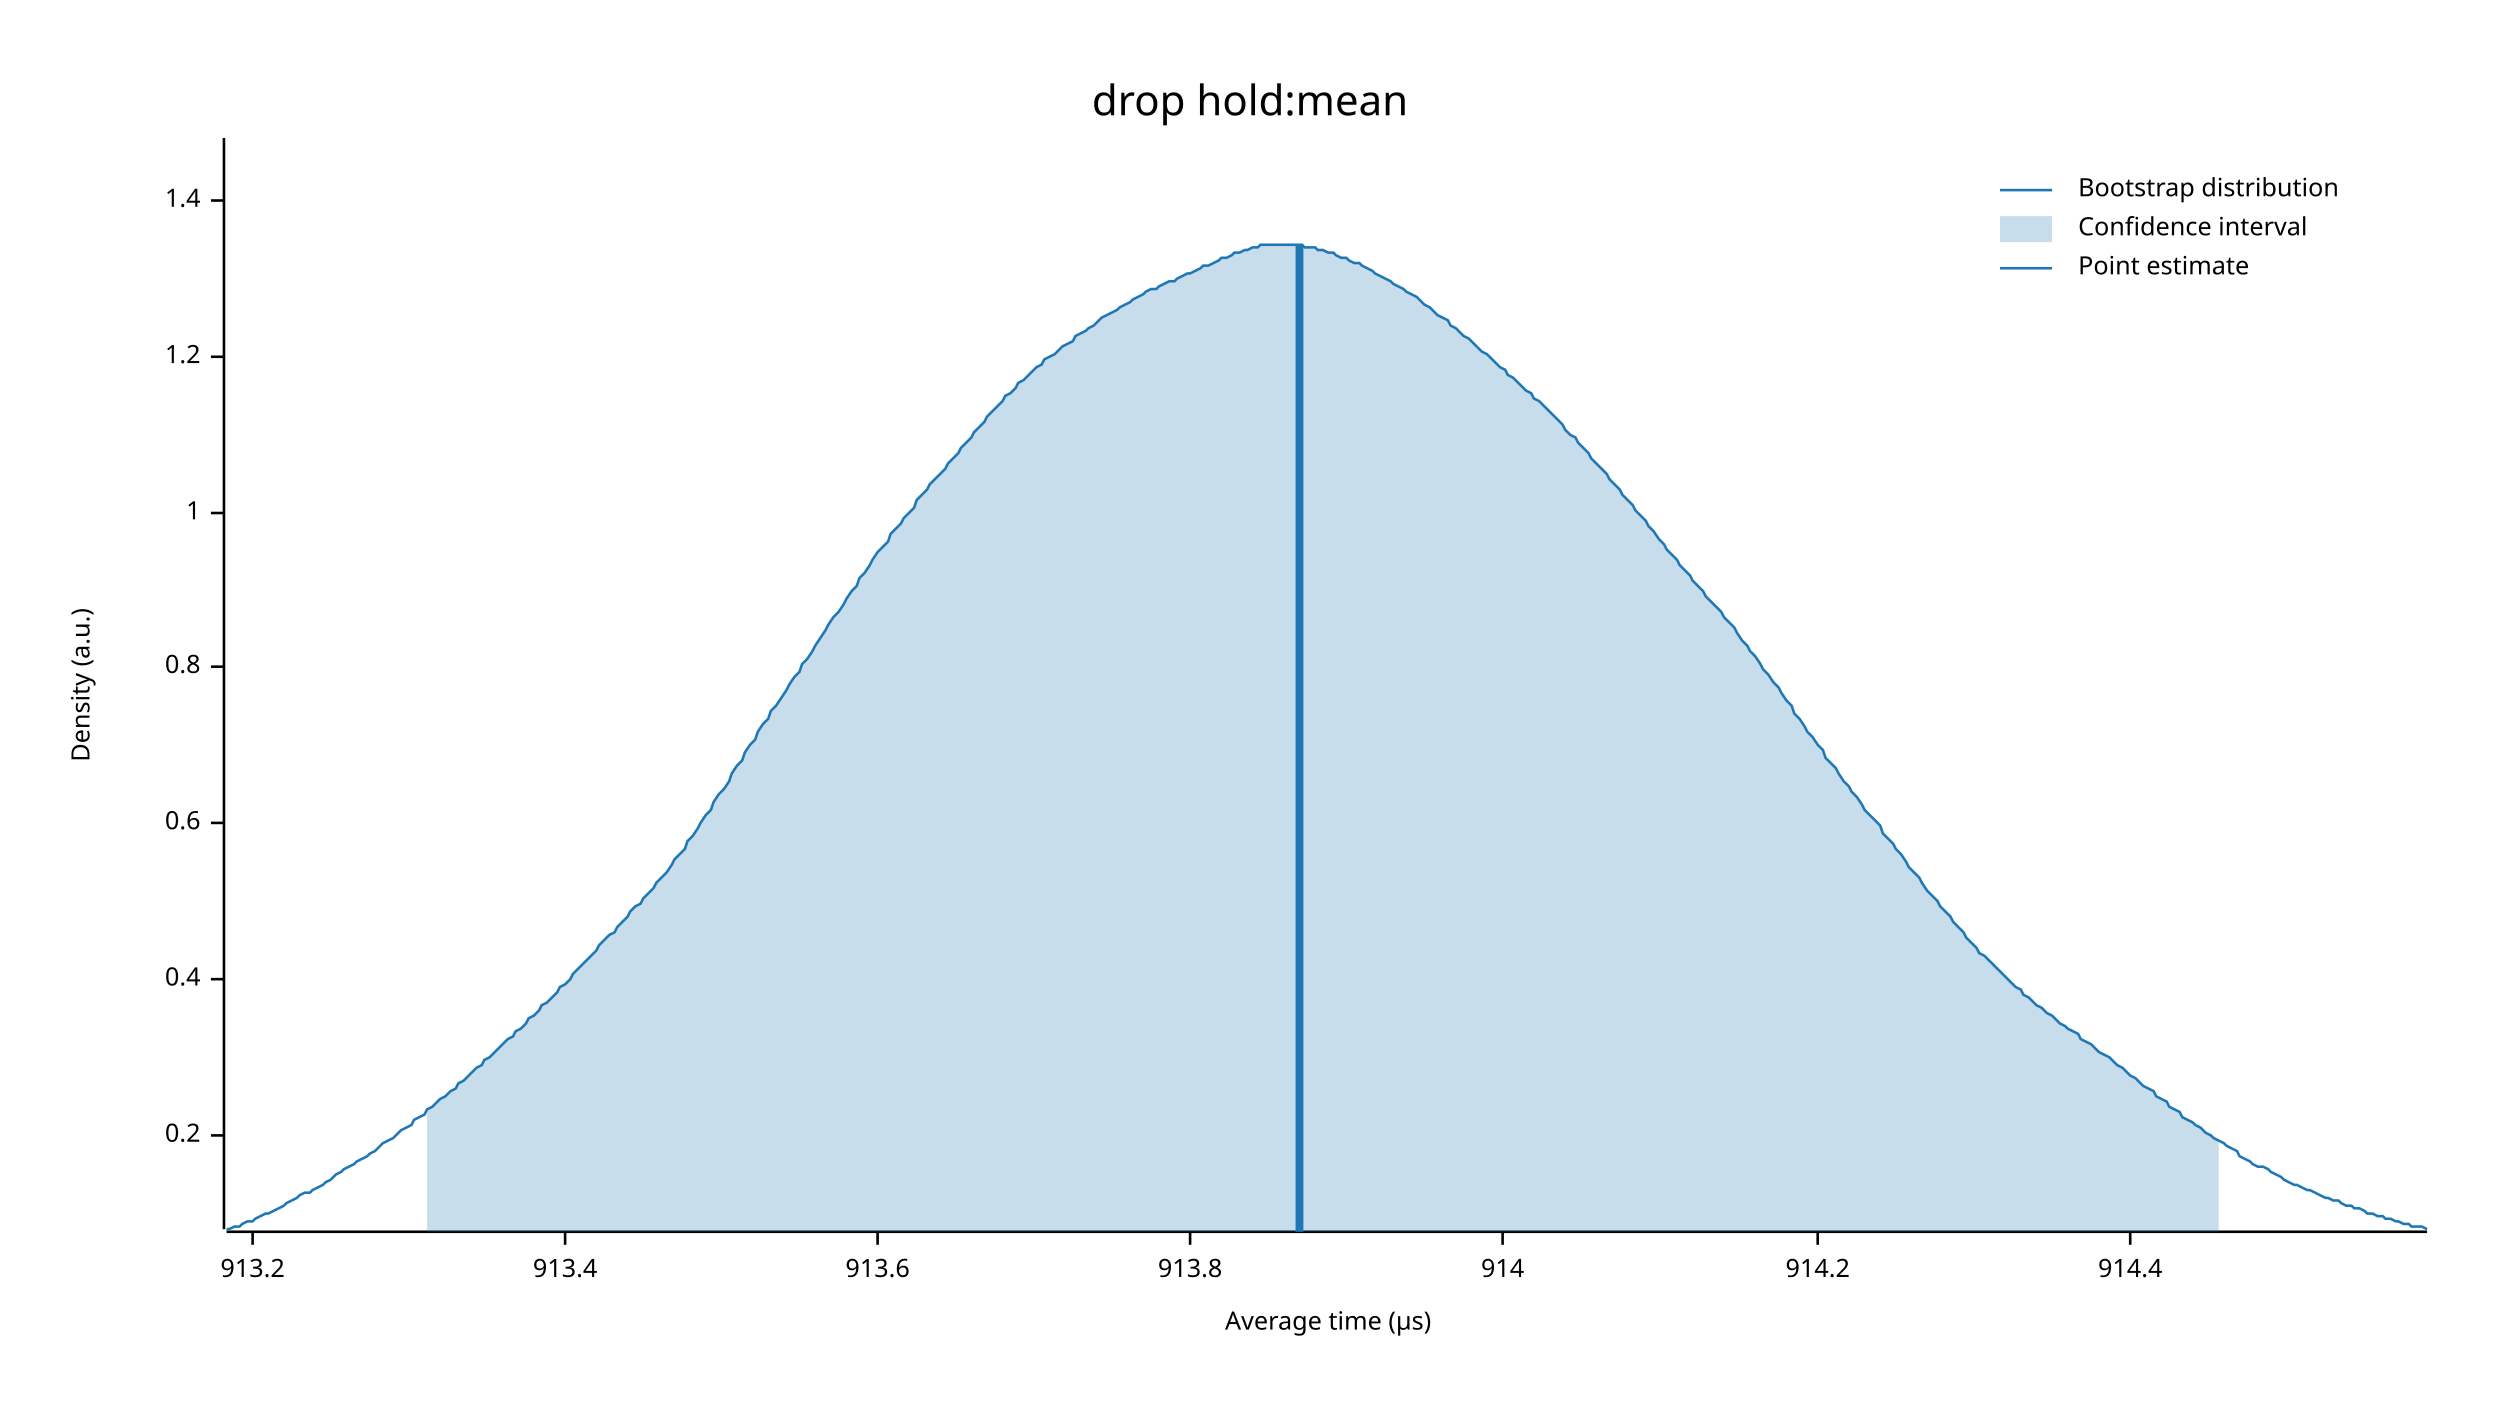
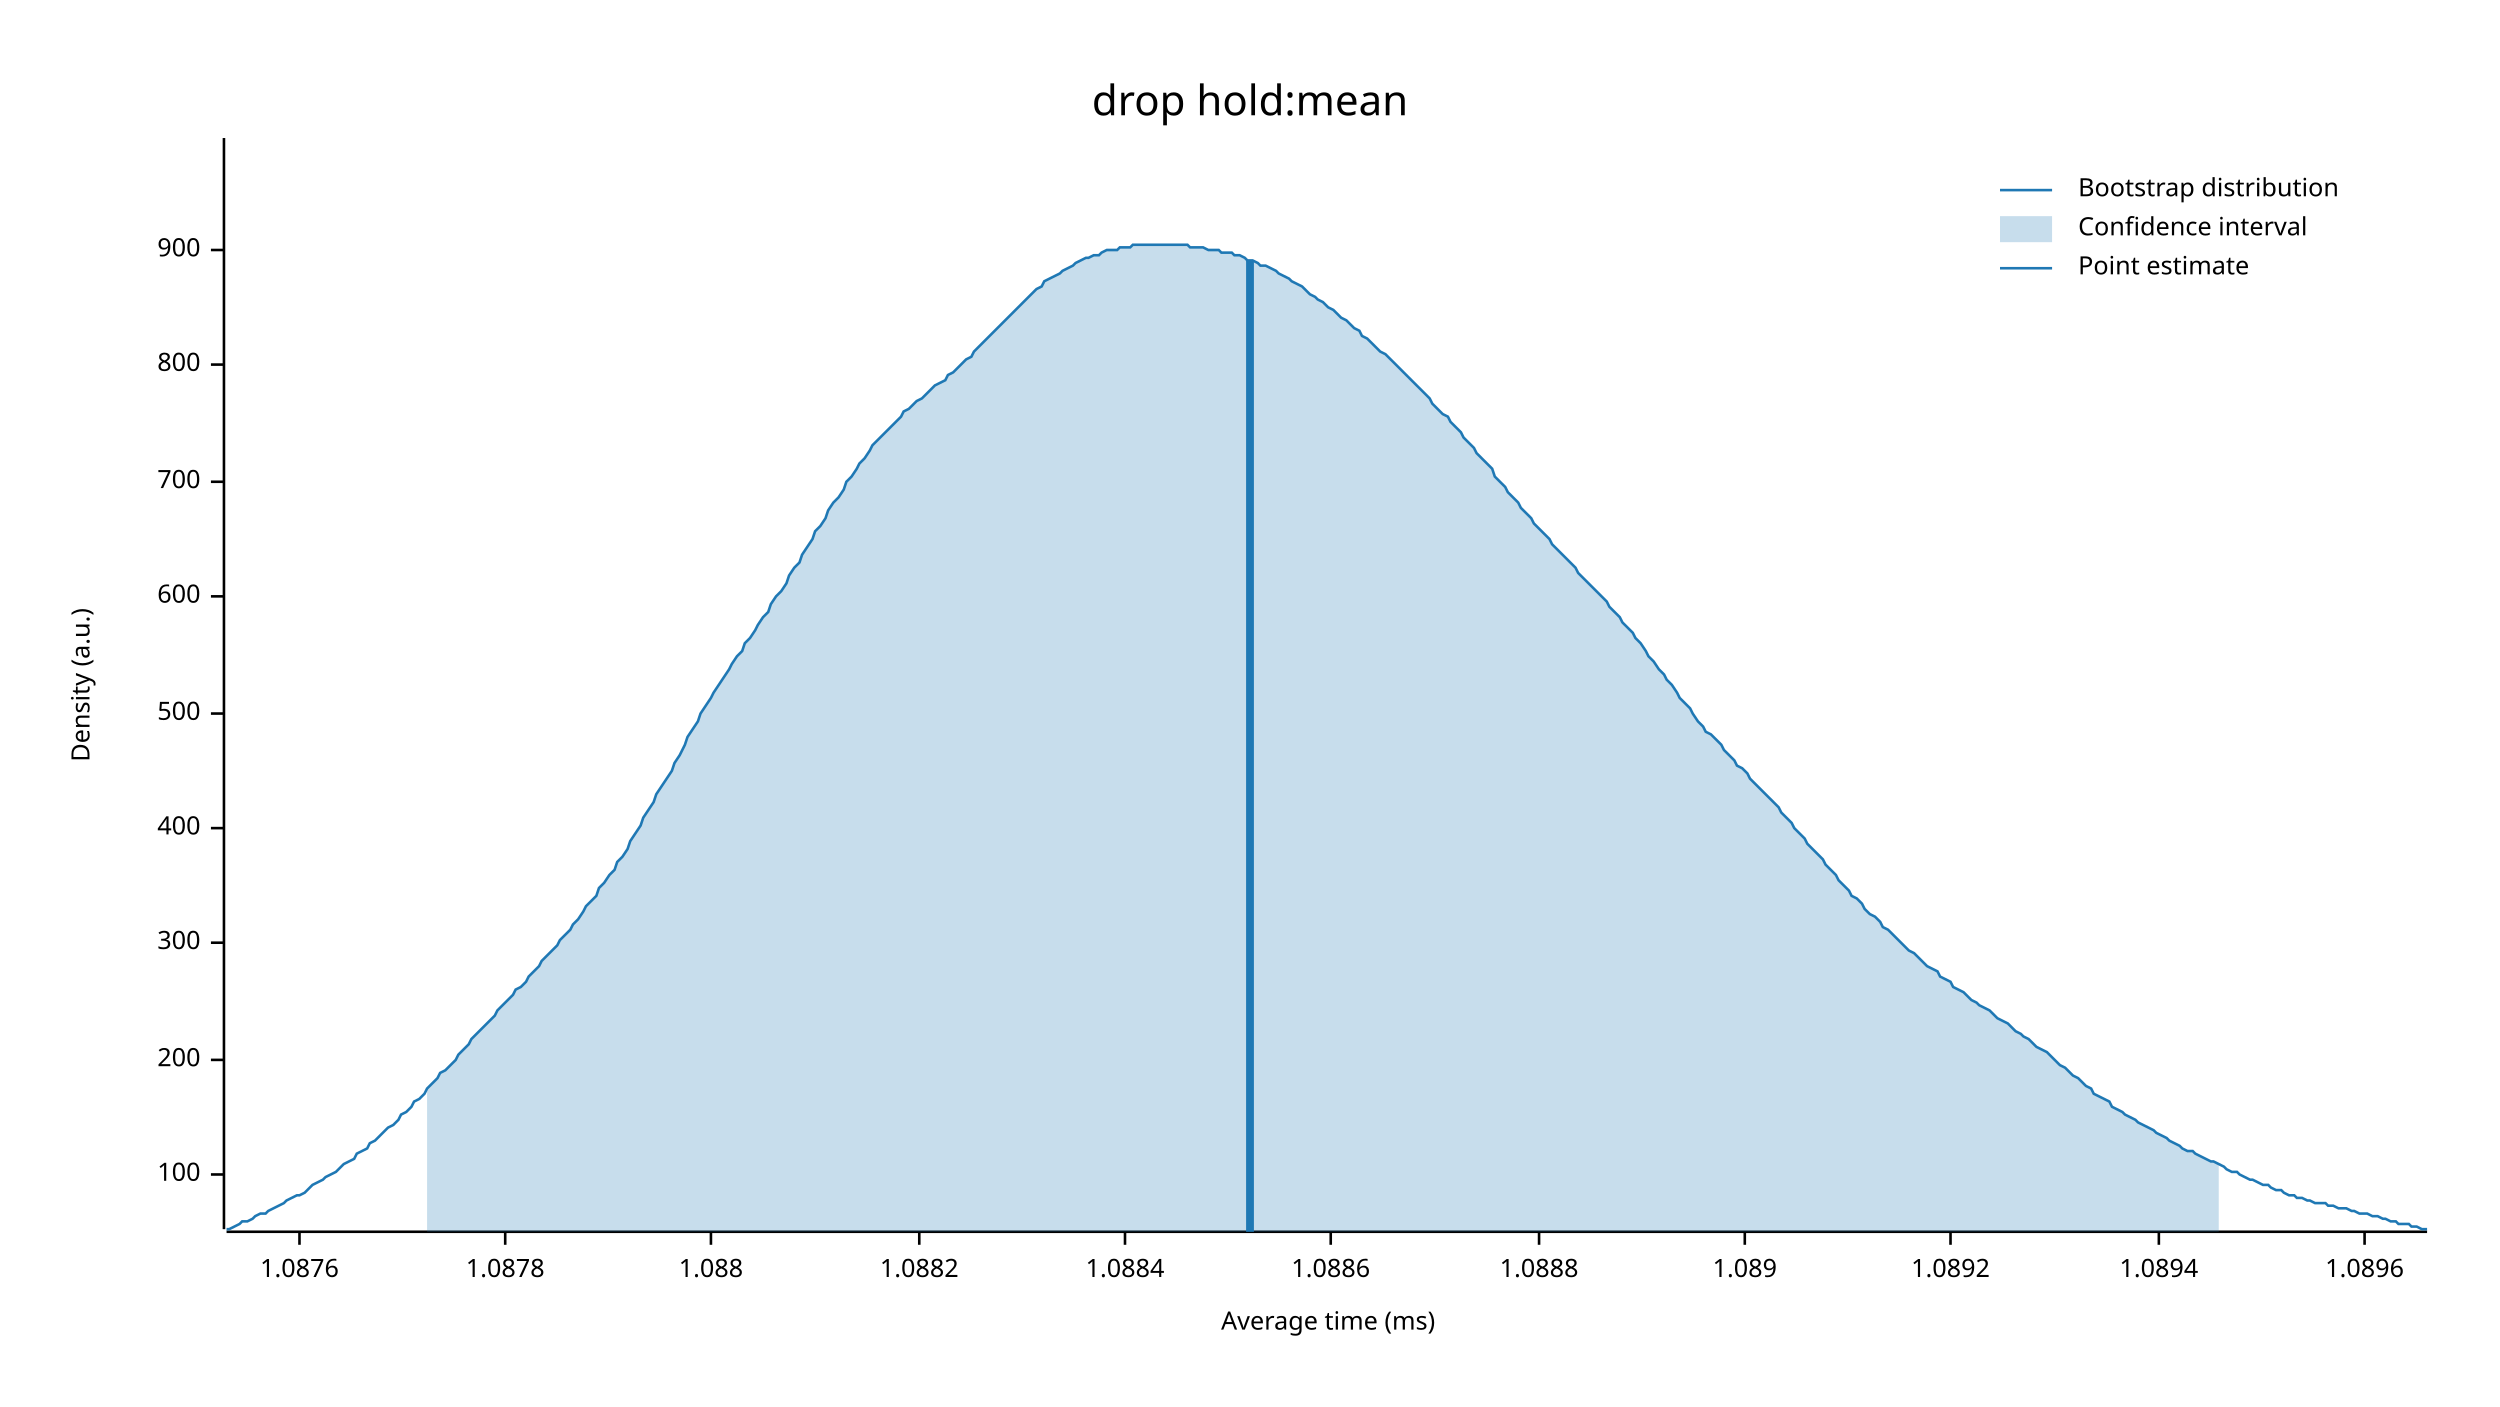
<svg xmlns="http://www.w3.org/2000/svg" width="960" height="540" viewBox="0 0 960 540">
  <text x="480" y="32" dy="0.76em" text-anchor="middle" font-family="sans-serif" font-size="16.129" opacity="1" fill="#000000">
drop hold:mean
</text>
  <text x="27" y="263" dy="0.76em" text-anchor="middle" font-family="sans-serif" font-size="9.677" opacity="1" fill="#000000" transform="rotate(270, 27, 263)">
Density (a.u.)
</text>
  <text x="510" y="513" dy="-0.5ex" text-anchor="middle" font-family="sans-serif" font-size="9.677" opacity="1" fill="#000000">
- Average time (µs)
+ Average time (ms)
</text>
  <polyline fill="none" opacity="1" stroke="#000000" stroke-width="1" points="86,53 86,472 " />
-   <text x="77" y="436" dy="0.5ex" text-anchor="end" font-family="sans-serif" font-size="9.677" opacity="1" fill="#000000">
- 0.2
+   <text x="77" y="451" dy="0.5ex" text-anchor="end" font-family="sans-serif" font-size="9.677" opacity="1" fill="#000000">
+ 100
</text>
-   <polyline fill="none" opacity="1" stroke="#000000" stroke-width="1" points="81,436 86,436 " />
-   <text x="77" y="376" dy="0.5ex" text-anchor="end" font-family="sans-serif" font-size="9.677" opacity="1" fill="#000000">
- 0.4
+   <polyline fill="none" opacity="1" stroke="#000000" stroke-width="1" points="81,451 86,451 " />
+   <text x="77" y="407" dy="0.5ex" text-anchor="end" font-family="sans-serif" font-size="9.677" opacity="1" fill="#000000">
+ 200
</text>
-   <polyline fill="none" opacity="1" stroke="#000000" stroke-width="1" points="81,376 86,376 " />
-   <text x="77" y="316" dy="0.5ex" text-anchor="end" font-family="sans-serif" font-size="9.677" opacity="1" fill="#000000">
- 0.6
+   <polyline fill="none" opacity="1" stroke="#000000" stroke-width="1" points="81,407 86,407 " />
+   <text x="77" y="362" dy="0.5ex" text-anchor="end" font-family="sans-serif" font-size="9.677" opacity="1" fill="#000000">
+ 300
</text>
-   <polyline fill="none" opacity="1" stroke="#000000" stroke-width="1" points="81,316 86,316 " />
-   <text x="77" y="256" dy="0.5ex" text-anchor="end" font-family="sans-serif" font-size="9.677" opacity="1" fill="#000000">
- 0.8
+   <polyline fill="none" opacity="1" stroke="#000000" stroke-width="1" points="81,362 86,362 " />
+   <text x="77" y="318" dy="0.5ex" text-anchor="end" font-family="sans-serif" font-size="9.677" opacity="1" fill="#000000">
+ 400
</text>
-   <polyline fill="none" opacity="1" stroke="#000000" stroke-width="1" points="81,256 86,256 " />
-   <text x="77" y="197" dy="0.5ex" text-anchor="end" font-family="sans-serif" font-size="9.677" opacity="1" fill="#000000">
- 1
+   <polyline fill="none" opacity="1" stroke="#000000" stroke-width="1" points="81,318 86,318 " />
+   <text x="77" y="274" dy="0.5ex" text-anchor="end" font-family="sans-serif" font-size="9.677" opacity="1" fill="#000000">
+ 500
</text>
-   <polyline fill="none" opacity="1" stroke="#000000" stroke-width="1" points="81,197 86,197 " />
-   <text x="77" y="137" dy="0.5ex" text-anchor="end" font-family="sans-serif" font-size="9.677" opacity="1" fill="#000000">
- 1.2
+   <polyline fill="none" opacity="1" stroke="#000000" stroke-width="1" points="81,274 86,274 " />
+   <text x="77" y="229" dy="0.5ex" text-anchor="end" font-family="sans-serif" font-size="9.677" opacity="1" fill="#000000">
+ 600
</text>
-   <polyline fill="none" opacity="1" stroke="#000000" stroke-width="1" points="81,137 86,137 " />
-   <text x="77" y="77" dy="0.5ex" text-anchor="end" font-family="sans-serif" font-size="9.677" opacity="1" fill="#000000">
- 1.4
+   <polyline fill="none" opacity="1" stroke="#000000" stroke-width="1" points="81,229 86,229 " />
+   <text x="77" y="185" dy="0.5ex" text-anchor="end" font-family="sans-serif" font-size="9.677" opacity="1" fill="#000000">
+ 700
</text>
-   <polyline fill="none" opacity="1" stroke="#000000" stroke-width="1" points="81,77 86,77 " />
+   <polyline fill="none" opacity="1" stroke="#000000" stroke-width="1" points="81,185 86,185 " />
+   <text x="77" y="140" dy="0.5ex" text-anchor="end" font-family="sans-serif" font-size="9.677" opacity="1" fill="#000000">
+ 800
+ </text>
+   <polyline fill="none" opacity="1" stroke="#000000" stroke-width="1" points="81,140 86,140 " />
+   <text x="77" y="96" dy="0.5ex" text-anchor="end" font-family="sans-serif" font-size="9.677" opacity="1" fill="#000000">
+ 900
+ </text>
+   <polyline fill="none" opacity="1" stroke="#000000" stroke-width="1" points="81,96 86,96 " />
  <polyline fill="none" opacity="1" stroke="#000000" stroke-width="1" points="87,473 932,473 " />
-   <text x="97" y="483" dy="0.76em" text-anchor="middle" font-family="sans-serif" font-size="9.677" opacity="1" fill="#000000">
- 913.2
+   <text x="115" y="483" dy="0.76em" text-anchor="middle" font-family="sans-serif" font-size="9.677" opacity="1" fill="#000000">
+ 1.0876
</text>
-   <polyline fill="none" opacity="1" stroke="#000000" stroke-width="1" points="97,473 97,478 " />
-   <text x="217" y="483" dy="0.76em" text-anchor="middle" font-family="sans-serif" font-size="9.677" opacity="1" fill="#000000">
- 913.4
+   <polyline fill="none" opacity="1" stroke="#000000" stroke-width="1" points="115,473 115,478 " />
+   <text x="194" y="483" dy="0.76em" text-anchor="middle" font-family="sans-serif" font-size="9.677" opacity="1" fill="#000000">
+ 1.0878
</text>
-   <polyline fill="none" opacity="1" stroke="#000000" stroke-width="1" points="217,473 217,478 " />
-   <text x="337" y="483" dy="0.76em" text-anchor="middle" font-family="sans-serif" font-size="9.677" opacity="1" fill="#000000">
- 913.6
+   <polyline fill="none" opacity="1" stroke="#000000" stroke-width="1" points="194,473 194,478 " />
+   <text x="273" y="483" dy="0.76em" text-anchor="middle" font-family="sans-serif" font-size="9.677" opacity="1" fill="#000000">
+ 1.088
</text>
-   <polyline fill="none" opacity="1" stroke="#000000" stroke-width="1" points="337,473 337,478 " />
-   <text x="457" y="483" dy="0.76em" text-anchor="middle" font-family="sans-serif" font-size="9.677" opacity="1" fill="#000000">
- 913.8
+   <polyline fill="none" opacity="1" stroke="#000000" stroke-width="1" points="273,473 273,478 " />
+   <text x="353" y="483" dy="0.76em" text-anchor="middle" font-family="sans-serif" font-size="9.677" opacity="1" fill="#000000">
+ 1.0882
</text>
-   <polyline fill="none" opacity="1" stroke="#000000" stroke-width="1" points="457,473 457,478 " />
-   <text x="577" y="483" dy="0.76em" text-anchor="middle" font-family="sans-serif" font-size="9.677" opacity="1" fill="#000000">
- 914
+   <polyline fill="none" opacity="1" stroke="#000000" stroke-width="1" points="353,473 353,478 " />
+   <text x="432" y="483" dy="0.76em" text-anchor="middle" font-family="sans-serif" font-size="9.677" opacity="1" fill="#000000">
+ 1.0884
</text>
-   <polyline fill="none" opacity="1" stroke="#000000" stroke-width="1" points="577,473 577,478 " />
-   <text x="698" y="483" dy="0.76em" text-anchor="middle" font-family="sans-serif" font-size="9.677" opacity="1" fill="#000000">
- 914.2
+   <polyline fill="none" opacity="1" stroke="#000000" stroke-width="1" points="432,473 432,478 " />
+   <text x="511" y="483" dy="0.76em" text-anchor="middle" font-family="sans-serif" font-size="9.677" opacity="1" fill="#000000">
+ 1.0886
</text>
-   <polyline fill="none" opacity="1" stroke="#000000" stroke-width="1" points="698,473 698,478 " />
-   <text x="818" y="483" dy="0.76em" text-anchor="middle" font-family="sans-serif" font-size="9.677" opacity="1" fill="#000000">
- 914.4
+   <polyline fill="none" opacity="1" stroke="#000000" stroke-width="1" points="511,473 511,478 " />
+   <text x="591" y="483" dy="0.76em" text-anchor="middle" font-family="sans-serif" font-size="9.677" opacity="1" fill="#000000">
+ 1.0888
</text>
-   <polyline fill="none" opacity="1" stroke="#000000" stroke-width="1" points="818,473 818,478 " />
-   <polyline fill="none" opacity="1" stroke="#1F78B4" stroke-width="1" points="87,472 88,472 90,471 92,471 93,470 95,469 97,469 98,468 100,467 102,466 103,466 105,465 107,464 109,463 110,462 112,461 114,460 115,459 117,458 119,458 120,457 122,456 124,455 125,454 127,453 129,451 131,450 132,449 134,448 136,447 137,446 139,445 141,444 142,443 144,442 146,440 147,439 149,438 151,437 153,435 154,434 156,433 158,432 159,430 161,429 163,428 164,426 166,425 168,423 169,422 171,421 173,419 175,418 176,416 178,415 180,413 181,412 183,410 185,409 186,407 188,406 190,404 191,403 193,401 195,399 197,398 198,396 200,395 202,393 203,391 205,390 207,388 208,386 210,385 212,383 214,381 215,379 217,378 219,376 220,374 222,372 224,370 225,369 227,367 229,365 230,363 232,361 234,359 236,358 237,356 239,354 241,352 242,350 244,348 246,347 247,345 249,343 251,341 252,339 254,337 256,335 258,332 259,330 261,328 263,326 264,323 266,321 268,318 269,316 271,313 273,311 274,308 276,305 278,303 280,300 281,297 283,294 285,292 286,289 288,286 290,284 291,281 293,278 295,276 296,273 298,271 300,268 302,265 303,263 305,260 307,258 308,255 310,253 312,250 313,248 315,245 317,242 318,240 320,237 322,235 324,232 325,230 327,227 329,225 330,222 332,220 334,217 335,215 337,212 339,210 341,208 342,205 344,203 346,201 347,199 349,197 351,195 352,192 354,190 356,188 357,186 359,184 361,182 363,180 364,178 366,176 368,174 369,172 371,170 373,168 374,166 376,164 378,162 379,160 381,158 383,156 385,154 386,152 388,151 390,149 391,147 393,146 395,144 396,143 398,141 400,140 401,138 403,137 405,136 407,134 408,133 410,132 412,131 413,129 415,128 417,127 418,126 420,125 422,123 423,122 425,121 427,120 429,119 430,118 432,117 434,116 435,115 437,114 439,113 440,112 442,111 444,111 445,110 447,109 449,108 451,108 452,107 454,106 456,105 457,105 459,104 461,103 462,102 464,102 466,101 468,100 469,99 471,99 473,98 474,97 476,97 478,96 479,96 481,95 483,95 484,94 486,94 488,94 490,94 491,94 493,94 495,94 496,94 498,94 500,94 501,95 503,95 505,95 506,96 508,96 510,97 512,97 513,98 515,99 517,99 518,100 520,101 522,101 523,102 525,103 527,104 528,105 530,106 532,107 534,108 535,109 537,110 539,111 540,112 542,113 544,114 545,115 547,117 549,118 550,119 552,121 554,122 556,123 557,125 559,126 561,128 562,129 564,130 566,132 567,133 569,135 571,136 573,138 574,139 576,141 578,142 579,144 581,145 583,147 584,148 586,150 588,151 589,153 591,154 593,156 595,158 596,159 598,161 600,163 601,165 603,167 605,168 606,170 608,172 610,174 611,176 613,178 615,180 617,182 618,184 620,186 622,188 623,190 625,192 627,194 628,196 630,198 632,200 633,202 635,204 637,207 639,209 640,211 642,213 644,215 645,217 647,219 649,221 650,223 652,225 654,227 655,229 657,231 659,233 661,235 662,237 664,239 666,241 667,243 669,246 671,248 672,250 674,252 676,255 677,257 679,259 681,262 683,264 684,266 686,269 688,271 689,274 691,276 693,279 694,281 696,283 698,286 700,288 701,291 703,293 705,295 706,297 708,300 710,302 711,304 713,306 715,309 716,311 718,313 720,315 722,317 723,320 725,322 727,324 728,326 730,328 732,331 733,333 735,335 737,337 738,339 740,342 742,344 744,346 745,348 747,350 749,352 750,354 752,356 754,358 755,360 757,362 759,364 760,366 762,367 764,369 766,371 767,372 769,374 771,376 772,377 774,379 776,380 777,382 779,383 781,385 782,386 784,387 786,389 788,390 789,391 791,393 793,394 794,395 796,396 798,397 799,399 801,400 803,401 804,402 806,404 808,405 810,406 811,407 813,409 815,410 816,411 818,413 820,414 821,415 823,417 825,418 827,419 828,421 830,422 832,423 833,425 835,426 837,427 838,429 840,430 842,431 843,432 845,433 847,435 849,436 850,437 852,438 854,439 855,440 857,441 859,442 860,444 862,445 864,446 865,447 867,448 869,448 871,449 872,450 874,451 876,452 877,453 879,454 881,455 882,455 884,456 886,457 887,457 889,458 891,459 893,460 894,460 896,461 898,461 899,462 901,463 903,463 904,464 906,464 908,465 909,466 911,466 913,467 915,467 916,468 918,468 920,469 921,469 923,470 925,470 926,471 928,471 930,471 932,472 " />
-   <polygon opacity="0.25" fill="#1F78B4" points="164,426 166,425 168,423 169,422 171,421 173,419 175,418 176,416 178,415 180,413 181,412 183,410 185,409 186,407 188,406 190,404 191,403 193,401 195,399 197,398 198,396 200,395 202,393 203,391 205,390 207,388 208,386 210,385 212,383 214,381 215,379 217,378 219,376 220,374 222,372 224,370 225,369 227,367 229,365 230,363 232,361 234,359 236,358 237,356 239,354 241,352 242,350 244,348 246,347 247,345 249,343 251,341 252,339 254,337 256,335 258,332 259,330 261,328 263,326 264,323 266,321 268,318 269,316 271,313 273,311 274,308 276,305 278,303 280,300 281,297 283,294 285,292 286,289 288,286 290,284 291,281 293,278 295,276 296,273 298,271 300,268 302,265 303,263 305,260 307,258 308,255 310,253 312,250 313,248 315,245 317,242 318,240 320,237 322,235 324,232 325,230 327,227 329,225 330,222 332,220 334,217 335,215 337,212 339,210 341,208 342,205 344,203 346,201 347,199 349,197 351,195 352,192 354,190 356,188 357,186 359,184 361,182 363,180 364,178 366,176 368,174 369,172 371,170 373,168 374,166 376,164 378,162 379,160 381,158 383,156 385,154 386,152 388,151 390,149 391,147 393,146 395,144 396,143 398,141 400,140 401,138 403,137 405,136 407,134 408,133 410,132 412,131 413,129 415,128 417,127 418,126 420,125 422,123 423,122 425,121 427,120 429,119 430,118 432,117 434,116 435,115 437,114 439,113 440,112 442,111 444,111 445,110 447,109 449,108 451,108 452,107 454,106 456,105 457,105 459,104 461,103 462,102 464,102 466,101 468,100 469,99 471,99 473,98 474,97 476,97 478,96 479,96 481,95 483,95 484,94 486,94 488,94 490,94 491,94 493,94 495,94 496,94 498,94 500,94 501,95 503,95 505,95 506,96 508,96 510,97 512,97 513,98 515,99 517,99 518,100 520,101 522,101 523,102 525,103 527,104 528,105 530,106 532,107 534,108 535,109 537,110 539,111 540,112 542,113 544,114 545,115 547,117 549,118 550,119 552,121 554,122 556,123 557,125 559,126 561,128 562,129 564,130 566,132 567,133 569,135 571,136 573,138 574,139 576,141 578,142 579,144 581,145 583,147 584,148 586,150 588,151 589,153 591,154 593,156 595,158 596,159 598,161 600,163 601,165 603,167 605,168 606,170 608,172 610,174 611,176 613,178 615,180 617,182 618,184 620,186 622,188 623,190 625,192 627,194 628,196 630,198 632,200 633,202 635,204 637,207 639,209 640,211 642,213 644,215 645,217 647,219 649,221 650,223 652,225 654,227 655,229 657,231 659,233 661,235 662,237 664,239 666,241 667,243 669,246 671,248 672,250 674,252 676,255 677,257 679,259 681,262 683,264 684,266 686,269 688,271 689,274 691,276 693,279 694,281 696,283 698,286 700,288 701,291 703,293 705,295 706,297 708,300 710,302 711,304 713,306 715,309 716,311 718,313 720,315 722,317 723,320 725,322 727,324 728,326 730,328 732,331 733,333 735,335 737,337 738,339 740,342 742,344 744,346 745,348 747,350 749,352 750,354 752,356 754,358 755,360 757,362 759,364 760,366 762,367 764,369 766,371 767,372 769,374 771,376 772,377 774,379 776,380 777,382 779,383 781,385 782,386 784,387 786,389 788,390 789,391 791,393 793,394 794,395 796,396 798,397 799,399 801,400 803,401 804,402 806,404 808,405 810,406 811,407 813,409 815,410 816,411 818,413 820,414 821,415 823,417 825,418 827,419 828,421 830,422 832,423 833,425 835,426 837,427 838,429 840,430 842,431 843,432 845,433 847,435 849,436 850,437 852,438 852,473 164,473 " />
-   <polyline fill="none" opacity="1" stroke="#1F78B4" stroke-width="3" points="499,473 499,94 " />
+   <polyline fill="none" opacity="1" stroke="#000000" stroke-width="1" points="591,473 591,478 " />
+   <text x="670" y="483" dy="0.76em" text-anchor="middle" font-family="sans-serif" font-size="9.677" opacity="1" fill="#000000">
+ 1.089
+ </text>
+   <polyline fill="none" opacity="1" stroke="#000000" stroke-width="1" points="670,473 670,478 " />
+   <text x="749" y="483" dy="0.76em" text-anchor="middle" font-family="sans-serif" font-size="9.677" opacity="1" fill="#000000">
+ 1.0892
+ </text>
+   <polyline fill="none" opacity="1" stroke="#000000" stroke-width="1" points="749,473 749,478 " />
+   <text x="829" y="483" dy="0.76em" text-anchor="middle" font-family="sans-serif" font-size="9.677" opacity="1" fill="#000000">
+ 1.0894
+ </text>
+   <polyline fill="none" opacity="1" stroke="#000000" stroke-width="1" points="829,473 829,478 " />
+   <text x="908" y="483" dy="0.76em" text-anchor="middle" font-family="sans-serif" font-size="9.677" opacity="1" fill="#000000">
+ 1.0896
+ </text>
+   <polyline fill="none" opacity="1" stroke="#000000" stroke-width="1" points="908,473 908,478 " />
+   <polyline fill="none" opacity="1" stroke="#1F78B4" stroke-width="1" points="87,472 88,472 90,471 92,470 93,469 95,469 97,468 98,467 100,466 102,466 103,465 105,464 107,463 109,462 110,461 112,460 114,459 115,459 117,458 119,456 120,455 122,454 124,453 125,452 127,451 129,450 131,448 132,447 134,446 136,445 137,443 139,442 141,441 142,439 144,438 146,436 147,435 149,433 151,432 153,430 154,428 156,427 158,425 159,423 161,422 163,420 164,418 166,416 168,414 169,412 171,411 173,409 175,407 176,405 178,403 180,401 181,399 183,397 185,395 186,394 188,392 190,390 191,388 193,386 195,384 197,382 198,380 200,379 202,377 203,375 205,373 207,371 208,369 210,367 212,365 214,363 215,361 217,359 219,357 220,355 222,353 224,350 225,348 227,346 229,344 230,341 232,339 234,336 236,334 237,331 239,329 241,326 242,323 244,320 246,317 247,314 249,311 251,308 252,305 254,302 256,299 258,296 259,293 261,290 263,286 264,283 266,280 268,277 269,274 271,271 273,268 274,266 276,263 278,260 280,257 281,255 283,252 285,250 286,247 288,245 290,242 291,240 293,237 295,235 296,232 298,229 300,227 302,224 303,221 305,218 307,216 308,213 310,210 312,207 313,204 315,202 317,199 318,196 320,193 322,191 324,188 325,185 327,183 329,180 330,178 332,176 334,173 335,171 337,169 339,167 341,165 342,164 344,162 346,160 347,158 349,157 351,155 352,154 354,153 356,151 357,150 359,148 361,147 363,146 364,144 366,143 368,141 369,140 371,138 373,137 374,135 376,133 378,131 379,130 381,128 383,126 385,124 386,123 388,121 390,119 391,118 393,116 395,114 396,113 398,111 400,110 401,108 403,107 405,106 407,105 408,104 410,103 412,102 413,101 415,100 417,99 418,99 420,98 422,98 423,97 425,96 427,96 429,96 430,95 432,95 434,95 435,94 437,94 439,94 440,94 442,94 444,94 445,94 447,94 449,94 451,94 452,94 454,94 456,94 457,95 459,95 461,95 462,95 464,96 466,96 468,96 469,97 471,97 473,97 474,98 476,98 478,99 479,100 481,100 483,101 484,102 486,102 488,103 490,104 491,105 493,106 495,107 496,108 498,109 500,110 501,111 503,113 505,114 506,115 508,116 510,118 512,119 513,120 515,122 517,123 518,124 520,126 522,127 523,129 525,130 527,132 528,133 530,135 532,136 534,138 535,139 537,141 539,143 540,144 542,146 544,148 545,149 547,151 549,153 550,155 552,157 554,159 556,160 557,162 559,164 561,166 562,168 564,170 566,172 567,174 569,176 571,178 573,180 574,183 576,185 578,187 579,189 581,191 583,193 584,195 586,197 588,199 589,201 591,203 593,205 595,207 596,209 598,211 600,213 601,214 603,216 605,218 606,220 608,222 610,224 611,225 613,227 615,229 617,231 618,233 620,235 622,237 623,239 625,241 627,243 628,245 630,247 632,250 633,252 635,254 637,257 639,259 640,261 642,263 644,266 645,268 647,270 649,272 650,274 652,277 654,279 655,281 657,282 659,284 661,286 662,288 664,290 666,292 667,294 669,295 671,297 672,299 674,301 676,303 677,304 679,306 681,308 683,310 684,312 686,314 688,316 689,318 691,320 693,322 694,324 696,326 698,328 700,330 701,332 703,334 705,336 706,338 708,340 710,342 711,344 713,345 715,347 716,349 718,351 720,352 722,354 723,356 725,357 727,359 728,360 730,362 732,364 733,365 735,366 737,368 738,369 740,371 742,372 744,373 745,375 747,376 749,377 750,379 752,380 754,381 755,382 757,384 759,385 760,386 762,387 764,388 766,390 767,391 769,392 771,393 772,394 774,396 776,397 777,398 779,399 781,401 782,402 784,403 786,404 788,406 789,407 791,409 793,410 794,411 796,413 798,414 799,415 801,417 803,418 804,420 806,421 808,422 810,423 811,425 813,426 815,427 816,428 818,429 820,430 821,431 823,432 825,433 827,434 828,435 830,436 832,437 833,438 835,439 837,440 838,441 840,442 842,442 843,443 845,444 847,445 849,446 850,446 852,447 854,448 855,449 857,450 859,450 860,451 862,452 864,453 865,453 867,454 869,455 871,455 872,456 874,457 876,457 877,458 879,459 881,459 882,460 884,460 886,461 887,461 889,462 891,462 893,462 894,463 896,463 898,464 899,464 901,464 903,465 904,465 906,466 908,466 909,466 911,467 913,467 915,468 916,468 918,469 920,469 921,470 923,470 925,470 926,471 928,471 930,472 932,472 " />
+   <polygon opacity="0.25" fill="#1F78B4" points="164,418 166,416 168,414 169,412 171,411 173,409 175,407 176,405 178,403 180,401 181,399 183,397 185,395 186,394 188,392 190,390 191,388 193,386 195,384 197,382 198,380 200,379 202,377 203,375 205,373 207,371 208,369 210,367 212,365 214,363 215,361 217,359 219,357 220,355 222,353 224,350 225,348 227,346 229,344 230,341 232,339 234,336 236,334 237,331 239,329 241,326 242,323 244,320 246,317 247,314 249,311 251,308 252,305 254,302 256,299 258,296 259,293 261,290 263,286 264,283 266,280 268,277 269,274 271,271 273,268 274,266 276,263 278,260 280,257 281,255 283,252 285,250 286,247 288,245 290,242 291,240 293,237 295,235 296,232 298,229 300,227 302,224 303,221 305,218 307,216 308,213 310,210 312,207 313,204 315,202 317,199 318,196 320,193 322,191 324,188 325,185 327,183 329,180 330,178 332,176 334,173 335,171 337,169 339,167 341,165 342,164 344,162 346,160 347,158 349,157 351,155 352,154 354,153 356,151 357,150 359,148 361,147 363,146 364,144 366,143 368,141 369,140 371,138 373,137 374,135 376,133 378,131 379,130 381,128 383,126 385,124 386,123 388,121 390,119 391,118 393,116 395,114 396,113 398,111 400,110 401,108 403,107 405,106 407,105 408,104 410,103 412,102 413,101 415,100 417,99 418,99 420,98 422,98 423,97 425,96 427,96 429,96 430,95 432,95 434,95 435,94 437,94 439,94 440,94 442,94 444,94 445,94 447,94 449,94 451,94 452,94 454,94 456,94 457,95 459,95 461,95 462,95 464,96 466,96 468,96 469,97 471,97 473,97 474,98 476,98 478,99 479,100 481,100 483,101 484,102 486,102 488,103 490,104 491,105 493,106 495,107 496,108 498,109 500,110 501,111 503,113 505,114 506,115 508,116 510,118 512,119 513,120 515,122 517,123 518,124 520,126 522,127 523,129 525,130 527,132 528,133 530,135 532,136 534,138 535,139 537,141 539,143 540,144 542,146 544,148 545,149 547,151 549,153 550,155 552,157 554,159 556,160 557,162 559,164 561,166 562,168 564,170 566,172 567,174 569,176 571,178 573,180 574,183 576,185 578,187 579,189 581,191 583,193 584,195 586,197 588,199 589,201 591,203 593,205 595,207 596,209 598,211 600,213 601,214 603,216 605,218 606,220 608,222 610,224 611,225 613,227 615,229 617,231 618,233 620,235 622,237 623,239 625,241 627,243 628,245 630,247 632,250 633,252 635,254 637,257 639,259 640,261 642,263 644,266 645,268 647,270 649,272 650,274 652,277 654,279 655,281 657,282 659,284 661,286 662,288 664,290 666,292 667,294 669,295 671,297 672,299 674,301 676,303 677,304 679,306 681,308 683,310 684,312 686,314 688,316 689,318 691,320 693,322 694,324 696,326 698,328 700,330 701,332 703,334 705,336 706,338 708,340 710,342 711,344 713,345 715,347 716,349 718,351 720,352 722,354 723,356 725,357 727,359 728,360 730,362 732,364 733,365 735,366 737,368 738,369 740,371 742,372 744,373 745,375 747,376 749,377 750,379 752,380 754,381 755,382 757,384 759,385 760,386 762,387 764,388 766,390 767,391 769,392 771,393 772,394 774,396 776,397 777,398 779,399 781,401 782,402 784,403 786,404 788,406 789,407 791,409 793,410 794,411 796,413 798,414 799,415 801,417 803,418 804,420 806,421 808,422 810,423 811,425 813,426 815,427 816,428 818,429 820,430 821,431 823,432 825,433 827,434 828,435 830,436 832,437 833,438 835,439 837,440 838,441 840,442 842,442 843,443 845,444 847,445 849,446 850,446 852,447 852,473 164,473 " />
+   <polyline fill="none" opacity="1" stroke="#1F78B4" stroke-width="3" points="480,473 480,100 " />
  <text x="798" y="68" dy="0.76em" text-anchor="start" font-family="sans-serif" font-size="9.677" opacity="1" fill="#000000">
Bootstrap distribution
</text>
  <text x="798" y="83" dy="0.76em" text-anchor="start" font-family="sans-serif" font-size="9.677" opacity="1" fill="#000000">
Confidence interval
</text>
  <text x="798" y="98" dy="0.76em" text-anchor="start" font-family="sans-serif" font-size="9.677" opacity="1" fill="#000000">
Point estimate
</text>
  <polyline fill="none" opacity="1" stroke="#1F78B4" stroke-width="1" points="768,73 788,73 " />
  <rect x="768" y="83" width="20" height="10" opacity="0.25" fill="#1F78B4" stroke="none" />
  <polyline fill="none" opacity="1" stroke="#1F78B4" stroke-width="1" points="768,103 788,103 " />
</svg>
